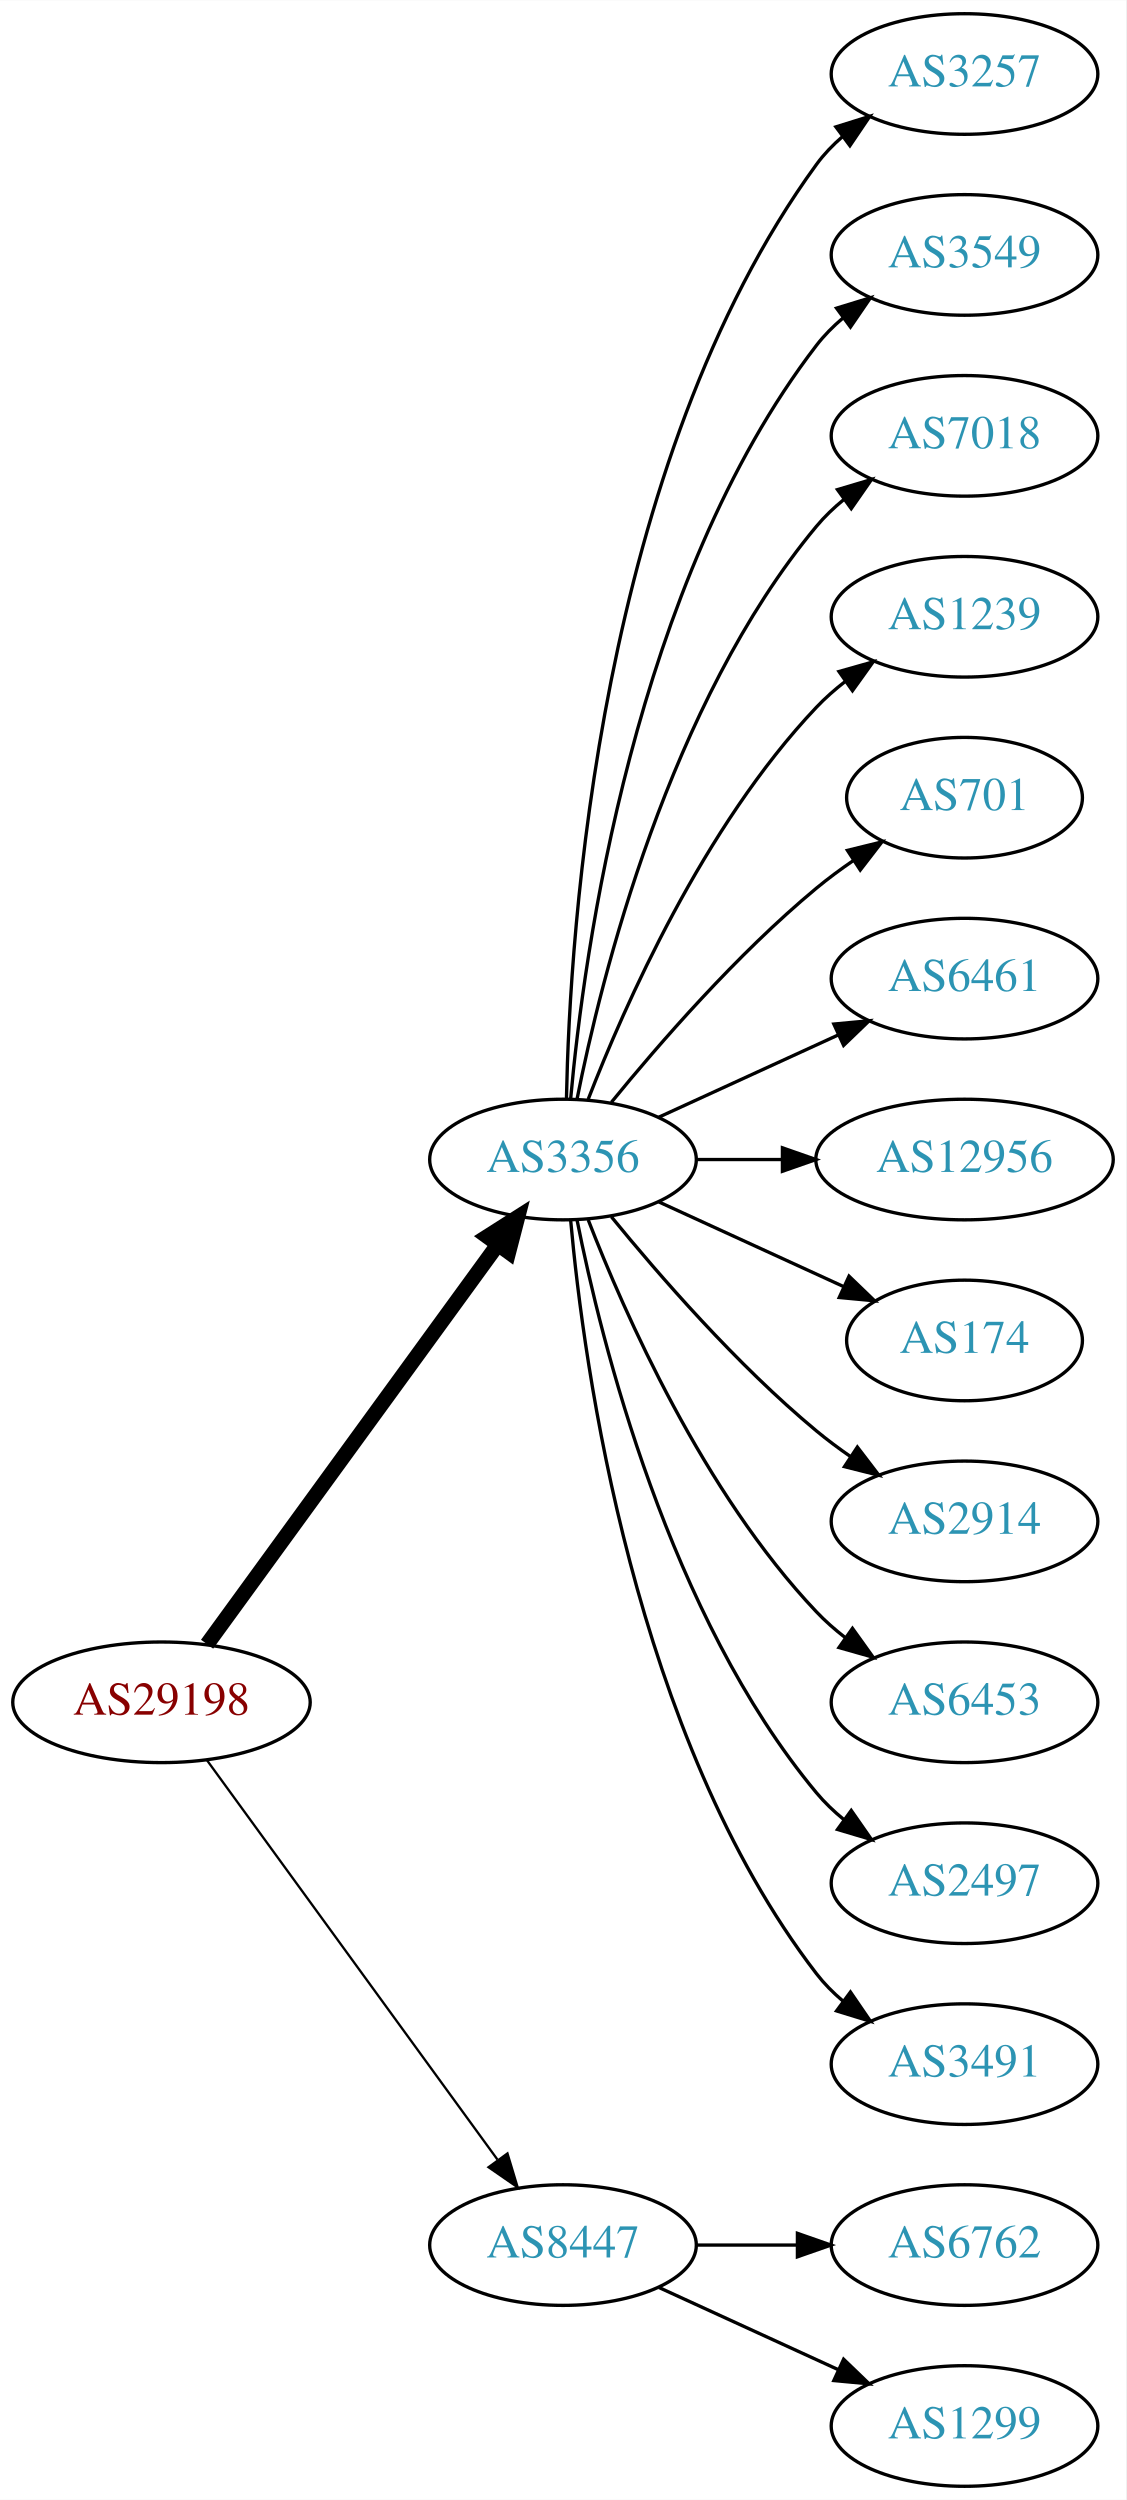
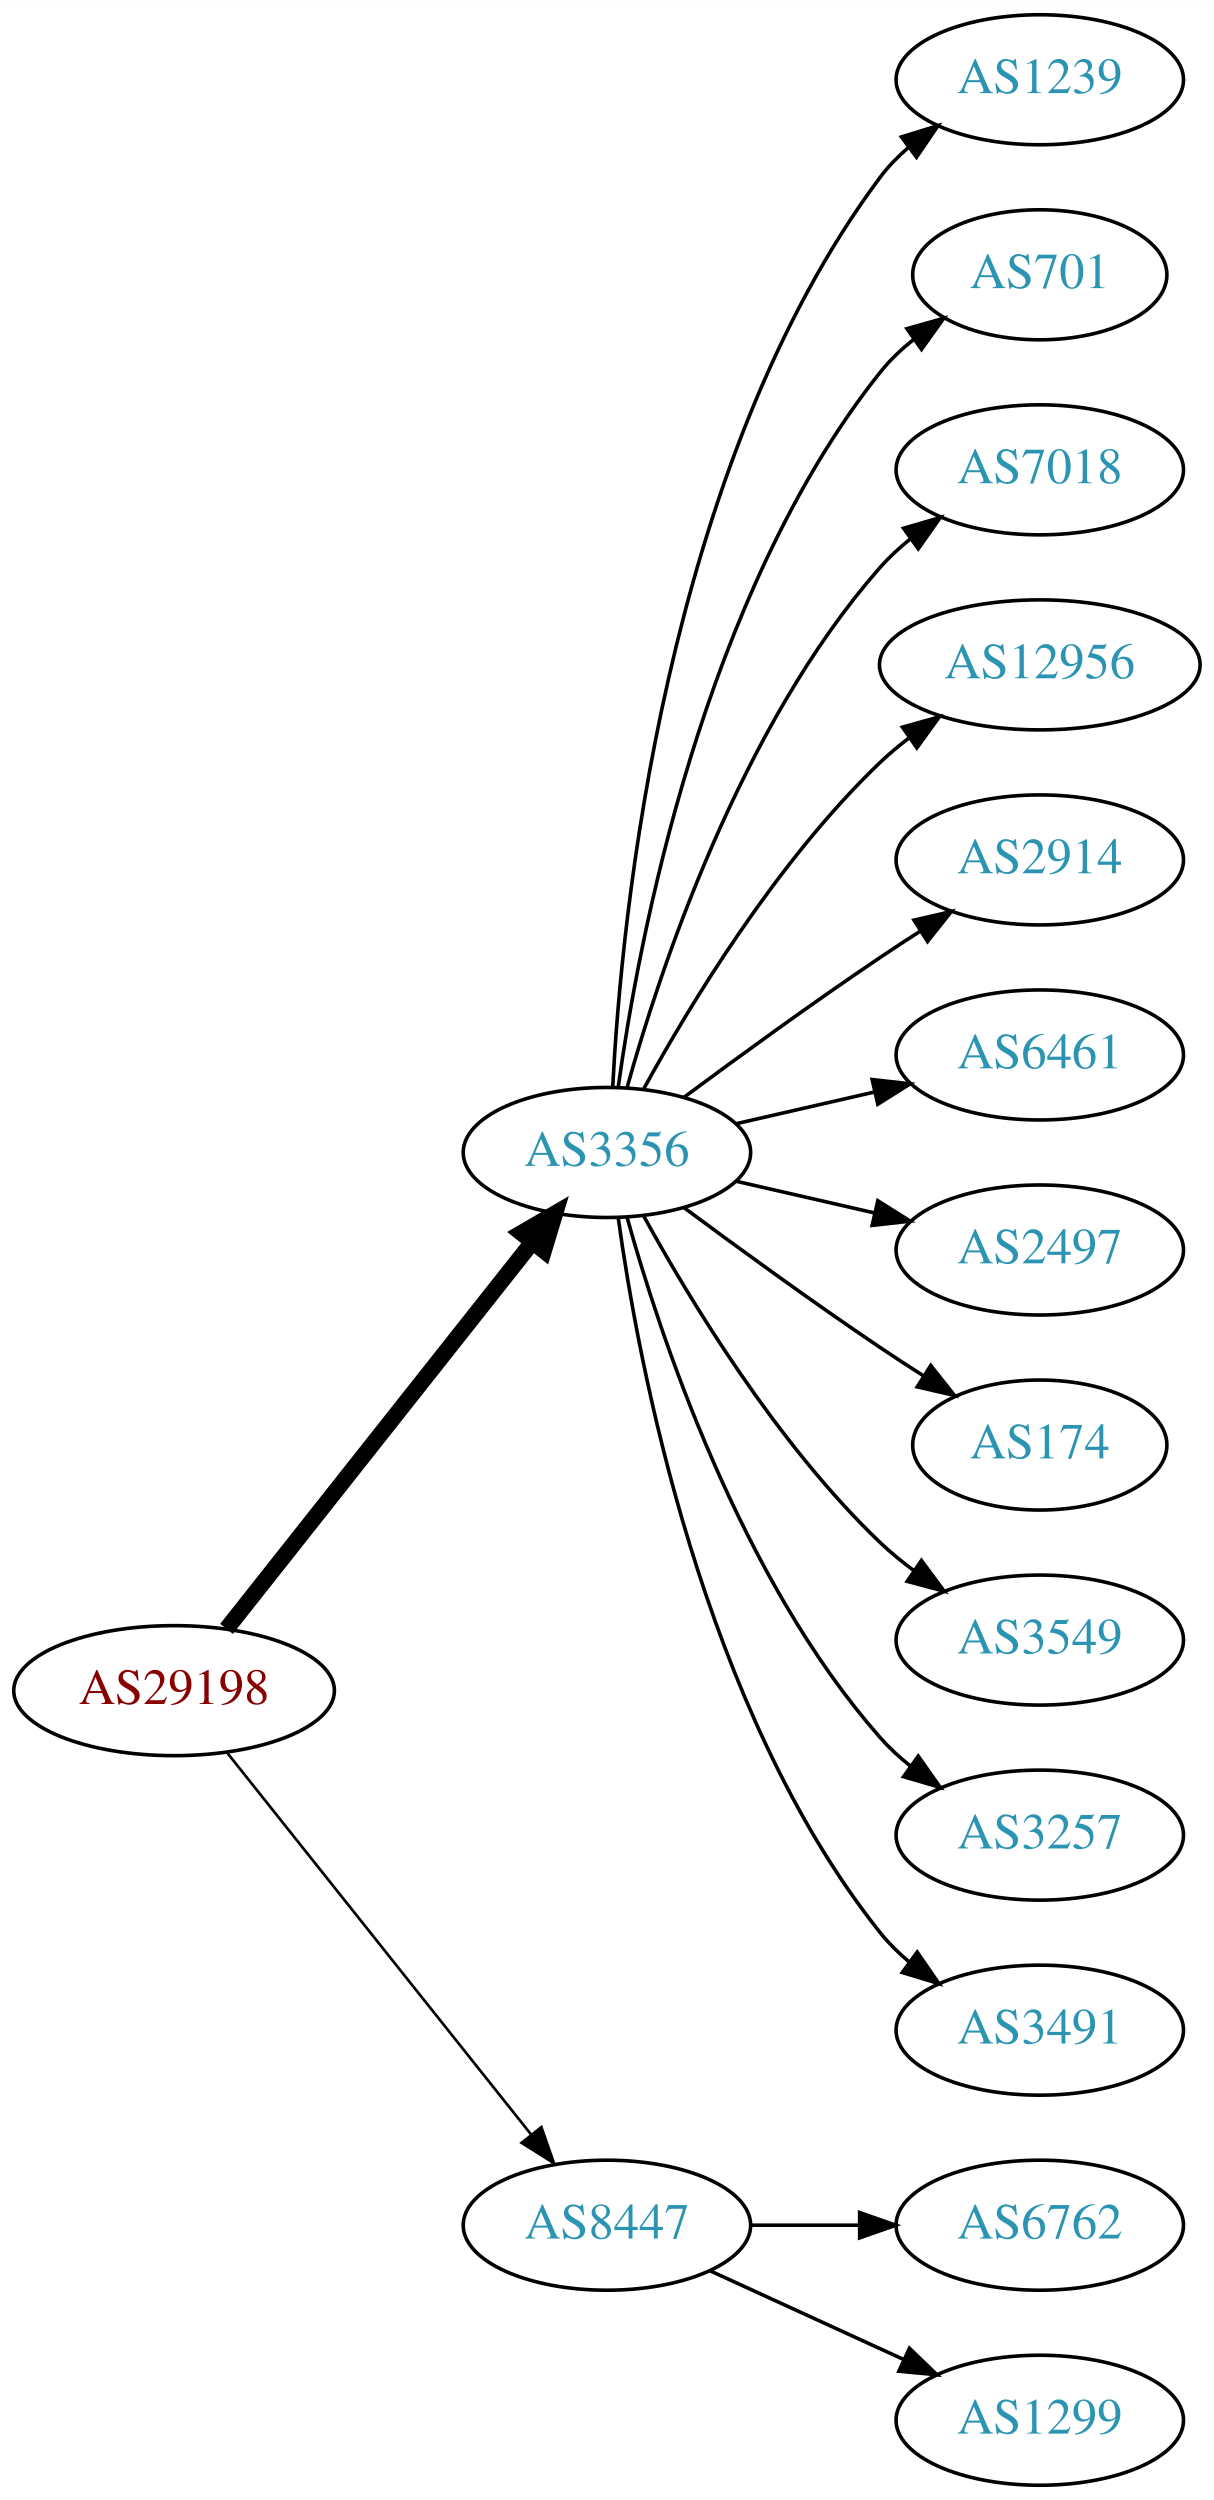
- <svg xmlns="http://www.w3.org/2000/svg" xmlns:xlink="http://www.w3.org/1999/xlink" width="336pt" height="746pt" viewBox="0.00 0.00 336.08 746.00">
-   <g id="graph0" class="graph" transform="scale(1 1) rotate(0) translate(4 742)">
-     <polygon fill="white" stroke="none" points="-4,4 -4,-742 332.077,-742 332.077,4 -4,4" />
+ <svg xmlns="http://www.w3.org/2000/svg" xmlns:xlink="http://www.w3.org/1999/xlink" width="336pt" height="692pt" viewBox="0.00 0.00 336.08 692.00">
+   <g id="graph0" class="graph" transform="scale(1 1) rotate(0) translate(4 688)">
+     <polygon fill="white" stroke="none" points="-4,4 -4,-688 332.077,-688 332.077,4 -4,4" />
    <g id="node1" class="node">
      <g id="a_node1">
        <a xlink:href="/asn/29198" xlink:title="AS29198 ~ Schenker und Co AG [AT]">
-           <ellipse fill="#ffffff" stroke="black" cx="44.196" cy="-234" rx="44.393" ry="18" />
-           <text text-anchor="middle" x="44.196" y="-230.3" font-family="Times,serif" font-size="14.00" fill="#880000">AS29198</text>
+           <ellipse fill="#ffffff" stroke="black" cx="44.196" cy="-220" rx="44.393" ry="18" />
+           <text text-anchor="middle" x="44.196" y="-216.3" font-family="Times,serif" font-size="14.00" fill="#880000">AS29198</text>
        </a>
      </g>
    </g>
    <g id="node2" class="node">
      <g id="a_node2">
        <a xlink:href="/asn/3356" xlink:title="AS3356 ~ Level 3 Parent, LLC [US]">
-           <ellipse fill="#ffffff" stroke="black" cx="164.039" cy="-396" rx="39.794" ry="18" />
-           <text text-anchor="middle" x="164.039" y="-392.3" font-family="Times,serif" font-size="14.00" fill="#2c94b3">AS3356</text>
+           <ellipse fill="#ffffff" stroke="black" cx="164.039" cy="-369" rx="39.794" ry="18" />
+           <text text-anchor="middle" x="164.039" y="-365.3" font-family="Times,serif" font-size="14.00" fill="#2c94b3">AS3356</text>
        </a>
      </g>
    </g>
    <g id="edge1" class="edge">
-       <path fill="none" stroke="black" stroke-width="4.5" d="M57.807,-251.337C78.628,-279.96 120.29,-337.233 144.479,-370.486" />
-       <polygon fill="black" stroke="black" stroke-width="4.5" points="141.451,-373.017 150.518,-378.788 147.82,-368.385 141.451,-373.017" />
+       <path fill="none" stroke="black" stroke-width="4.5" d="M58.714,-237.092C79.492,-263.364 119.383,-313.802 143.365,-344.125" />
+       <polygon fill="black" stroke="black" stroke-width="4.5" points="140.387,-346.706 149.678,-352.107 146.563,-341.821 140.387,-346.706" />
    </g>
    <g id="node3" class="node">
      <g id="a_node3">
        <a xlink:href="/asn/8447" xlink:title="AS8447 ~ A1 Telekom Austria AG [AT]">
          <ellipse fill="#ffffff" stroke="black" cx="164.039" cy="-72" rx="39.794" ry="18" />
          <text text-anchor="middle" x="164.039" y="-68.3" font-family="Times,serif" font-size="14.00" fill="#2c94b3">AS8447</text>
        </a>
      </g>
    </g>
    <g id="edge2" class="edge">
-       <path fill="none" stroke="black" stroke-width="0.692" d="M57.807,-216.663C78.628,-188.04 120.29,-130.767 144.479,-97.514" />
-       <polygon fill="black" stroke="black" stroke-width="0.692" points="147.466,-99.358 150.518,-89.212 141.805,-95.24 147.466,-99.358" />
+       <path fill="none" stroke="black" stroke-width="0.75" d="M58.945,-202.733C79.7,-176.666 119.146,-127.126 143.07,-97.079" />
+       <polygon fill="black" stroke="black" stroke-width="0.75" points="145.887,-99.16 149.378,-89.157 140.41,-94.8 145.887,-99.16" />
    </g>
    <g id="node4" class="node">
      <g id="a_node4">
-         <a xlink:href="/asn/3257" xlink:title="AS3257 ~ GTT [DE]">
-           <ellipse fill="#ffffff" stroke="black" cx="283.881" cy="-720" rx="39.794" ry="18" />
-           <text text-anchor="middle" x="283.881" y="-716.3" font-family="Times,serif" font-size="14.00" fill="#2c94b3">AS3257</text>
+         <a xlink:href="/asn/1239" xlink:title="AS1239 ~ Sprint [US]">
+           <ellipse fill="#ffffff" stroke="black" cx="283.881" cy="-666" rx="39.794" ry="18" />
+           <text text-anchor="middle" x="283.881" y="-662.3" font-family="Times,serif" font-size="14.00" fill="#2c94b3">AS1239</text>
        </a>
      </g>
    </g>
    <g id="edge3" class="edge">
-       <path fill="none" stroke="black" d="M165.071,-414.337C166.044,-464.079 174.763,-603.806 239.685,-693 241.897,-696.039 244.565,-698.813 247.477,-701.326" />
-       <polygon fill="black" stroke="black" points="245.495,-704.214 255.608,-707.373 249.672,-698.597 245.495,-704.214" />
+       <path fill="none" stroke="black" d="M165.63,-387.023C168.007,-433.412 179.925,-558.893 239.685,-639 241.933,-642.013 244.624,-644.769 247.551,-647.272" />
+       <polygon fill="black" stroke="black" points="245.582,-650.169 255.702,-653.303 249.746,-644.542 245.582,-650.169" />
    </g>
    <g id="node5" class="node">
      <g id="a_node5">
-         <a xlink:href="/asn/3549" xlink:title="AS3549 ~ Level 3 Parent, LLC [US]">
-           <ellipse fill="#ffffff" stroke="black" cx="283.881" cy="-666" rx="39.794" ry="18" />
-           <text text-anchor="middle" x="283.881" y="-662.3" font-family="Times,serif" font-size="14.00" fill="#2c94b3">AS3549</text>
+         <a xlink:href="/asn/701" xlink:title="AS701 ~ UUNET [US]">
+           <ellipse fill="#ffffff" stroke="black" cx="283.881" cy="-612" rx="35.194" ry="18" />
+           <text text-anchor="middle" x="283.881" y="-608.3" font-family="Times,serif" font-size="14.00" fill="#2c94b3">AS701</text>
        </a>
      </g>
    </g>
    <g id="edge4" class="edge">
-       <path fill="none" stroke="black" d="M166.323,-414.117C170.221,-457.332 185.238,-568.131 239.685,-639 241.975,-641.981 244.695,-644.716 247.639,-647.205" />
-       <polygon fill="black" stroke="black" points="245.686,-650.113 255.816,-653.218 249.833,-644.473 245.686,-650.113" />
+       <path fill="none" stroke="black" d="M167.178,-387.17C172.678,-426.974 190.504,-523.233 239.685,-585 242.35,-588.347 245.55,-591.393 248.988,-594.132" />
+       <polygon fill="black" stroke="black" points="247.106,-597.087 257.302,-599.965 251.126,-591.357 247.106,-597.087" />
    </g>
    <g id="node6" class="node">
      <g id="a_node6">
        <a xlink:href="/asn/7018" xlink:title="AS7018 ~ AT&amp;T Services, Inc. [US]">
-           <ellipse fill="#ffffff" stroke="black" cx="283.881" cy="-612" rx="39.794" ry="18" />
-           <text text-anchor="middle" x="283.881" y="-608.3" font-family="Times,serif" font-size="14.00" fill="#2c94b3">AS7018</text>
+           <ellipse fill="#ffffff" stroke="black" cx="283.881" cy="-558" rx="39.794" ry="18" />
+           <text text-anchor="middle" x="283.881" y="-554.3" font-family="Times,serif" font-size="14.00" fill="#2c94b3">AS7018</text>
        </a>
      </g>
    </g>
    <g id="edge5" class="edge">
-       <path fill="none" stroke="black" d="M168.237,-414.073C175.401,-450.141 195.675,-532.125 239.685,-585 242.09,-587.889 244.886,-590.563 247.879,-593.013" />
-       <polygon fill="black" stroke="black" points="245.967,-595.95 256.122,-598.973 250.069,-590.277 245.967,-595.95" />
+       <path fill="none" stroke="black" d="M169.612,-386.946C178.517,-418.995 200.801,-486.842 239.685,-531 242.169,-533.821 245.019,-536.449 248.044,-538.871" />
+       <polygon fill="black" stroke="black" points="246.162,-541.828 256.334,-544.791 250.23,-536.131 246.162,-541.828" />
    </g>
    <g id="node7" class="node">
      <g id="a_node7">
-         <a xlink:href="/asn/1239" xlink:title="AS1239 ~ Sprint [US]">
-           <ellipse fill="#ffffff" stroke="black" cx="283.881" cy="-558" rx="39.794" ry="18" />
-           <text text-anchor="middle" x="283.881" y="-554.3" font-family="Times,serif" font-size="14.00" fill="#2c94b3">AS1239</text>
+         <a xlink:href="/asn/12956" xlink:title="AS12956 ~ TELXIUS [ES]">
+           <ellipse fill="#ffffff" stroke="black" cx="283.881" cy="-504" rx="44.393" ry="18" />
+           <text text-anchor="middle" x="283.881" y="-500.3" font-family="Times,serif" font-size="14.00" fill="#2c94b3">AS12956</text>
        </a>
      </g>
    </g>
    <g id="edge6" class="edge">
-       <path fill="none" stroke="black" d="M171.562,-413.994C182.312,-441.728 205.969,-495.429 239.685,-531 242.271,-533.728 245.188,-536.294 248.257,-538.677" />
-       <polygon fill="black" stroke="black" points="246.411,-541.658 256.605,-544.543 250.435,-535.93 246.411,-541.658" />
+       <path fill="none" stroke="black" d="M174.28,-386.713C186.825,-409.561 211.002,-449.611 239.685,-477 242.192,-479.393 244.943,-481.687 247.805,-483.855" />
+       <polygon fill="black" stroke="black" points="245.852,-486.759 256.056,-489.61 249.857,-481.018 245.852,-486.759" />
    </g>
    <g id="node8" class="node">
      <g id="a_node8">
-         <a xlink:href="/asn/701" xlink:title="AS701 ~ UUNET [US]">
-           <ellipse fill="#ffffff" stroke="black" cx="283.881" cy="-504" rx="35.194" ry="18" />
-           <text text-anchor="middle" x="283.881" y="-500.3" font-family="Times,serif" font-size="14.00" fill="#2c94b3">AS701</text>
+         <a xlink:href="/asn/2914" xlink:title="AS2914 ~ NTT America, Inc. [US]">
+           <ellipse fill="#ffffff" stroke="black" cx="283.881" cy="-450" rx="39.794" ry="18" />
+           <text text-anchor="middle" x="283.881" y="-446.3" font-family="Times,serif" font-size="14.00" fill="#2c94b3">AS2914</text>
        </a>
      </g>
    </g>
    <g id="edge7" class="edge">
-       <path fill="none" stroke="black" d="M178.458,-413.065C192.572,-430.375 215.987,-457.345 239.685,-477 243.148,-479.872 246.941,-482.669 250.795,-485.308" />
-       <polygon fill="black" stroke="black" points="248.938,-488.275 259.228,-490.797 252.757,-482.408 248.938,-488.275" />
+       <path fill="none" stroke="black" d="M185.369,-384.277C200.231,-395.304 220.976,-410.407 239.685,-423 243.234,-425.389 246.984,-427.839 250.733,-430.242" />
+       <polygon fill="black" stroke="black" points="249.059,-433.325 259.381,-435.712 252.801,-427.409 249.059,-433.325" />
    </g>
    <g id="node9" class="node">
      <g id="a_node9">
        <a xlink:href="/asn/6461" xlink:title="AS6461 ~ Zayo Bandwidth [US]">
-           <ellipse fill="#ffffff" stroke="black" cx="283.881" cy="-450" rx="39.794" ry="18" />
-           <text text-anchor="middle" x="283.881" y="-446.3" font-family="Times,serif" font-size="14.00" fill="#2c94b3">AS6461</text>
+           <ellipse fill="#ffffff" stroke="black" cx="283.881" cy="-396" rx="39.794" ry="18" />
+           <text text-anchor="middle" x="283.881" y="-392.3" font-family="Times,serif" font-size="14.00" fill="#2c94b3">AS6461</text>
        </a>
      </g>
    </g>
    <g id="edge8" class="edge">
-       <path fill="none" stroke="black" d="M192.667,-408.661C208.624,-415.973 228.895,-425.261 246.178,-433.181" />
-       <polygon fill="black" stroke="black" points="244.876,-436.435 255.425,-437.419 247.793,-430.071 244.876,-436.435" />
+       <path fill="none" stroke="black" d="M199.758,-376.955C211.758,-379.704 225.379,-382.825 238.071,-385.733" />
+       <polygon fill="black" stroke="black" points="237.474,-389.187 248.003,-388.009 239.037,-382.364 237.474,-389.187" />
    </g>
    <g id="node10" class="node">
      <g id="a_node10">
-         <a xlink:href="/asn/12956" xlink:title="AS12956 ~ TELXIUS [ES]">
-           <ellipse fill="#ffffff" stroke="black" cx="283.881" cy="-396" rx="44.393" ry="18" />
-           <text text-anchor="middle" x="283.881" y="-392.3" font-family="Times,serif" font-size="14.00" fill="#2c94b3">AS12956</text>
+         <a xlink:href="/asn/2497" xlink:title="AS2497 ~ Internet Initiative Japan Inc. [JP]">
+           <ellipse fill="#ffffff" stroke="black" cx="283.881" cy="-342" rx="39.794" ry="18" />
+           <text text-anchor="middle" x="283.881" y="-338.3" font-family="Times,serif" font-size="14.00" fill="#2c94b3">AS2497</text>
        </a>
      </g>
    </g>
    <g id="edge9" class="edge">
-       <path fill="none" stroke="black" d="M203.951,-396C212.054,-396 220.729,-396 229.255,-396" />
-       <polygon fill="black" stroke="black" points="229.533,-399.5 239.533,-396 229.533,-392.5 229.533,-399.5" />
+       <path fill="none" stroke="black" d="M199.758,-361.045C211.758,-358.296 225.379,-355.175 238.071,-352.267" />
+       <polygon fill="black" stroke="black" points="239.037,-355.636 248.003,-349.991 237.474,-348.813 239.037,-355.636" />
    </g>
    <g id="node11" class="node">
      <g id="a_node11">
        <a xlink:href="/asn/174" xlink:title="AS174 ~ Cogent Communications [US]">
-           <ellipse fill="#ffffff" stroke="black" cx="283.881" cy="-342" rx="35.194" ry="18" />
-           <text text-anchor="middle" x="283.881" y="-338.3" font-family="Times,serif" font-size="14.00" fill="#2c94b3">AS174</text>
+           <ellipse fill="#ffffff" stroke="black" cx="283.881" cy="-288" rx="35.194" ry="18" />
+           <text text-anchor="middle" x="283.881" y="-284.3" font-family="Times,serif" font-size="14.00" fill="#2c94b3">AS174</text>
        </a>
      </g>
    </g>
    <g id="edge10" class="edge">
-       <path fill="none" stroke="black" d="M192.667,-383.339C209.084,-375.817 230.065,-366.202 247.662,-358.139" />
-       <polygon fill="black" stroke="black" points="249.407,-361.189 257.04,-353.842 246.49,-354.826 249.407,-361.189" />
+       <path fill="none" stroke="black" d="M185.369,-353.723C200.231,-342.696 220.976,-327.593 239.685,-315 243.502,-312.431 247.552,-309.79 251.583,-307.214" />
+       <polygon fill="black" stroke="black" points="253.687,-310.025 260.277,-301.729 249.952,-304.105 253.687,-310.025" />
    </g>
    <g id="node12" class="node">
      <g id="a_node12">
-         <a xlink:href="/asn/2914" xlink:title="AS2914 ~ NTT America, Inc. [US]">
-           <ellipse fill="#ffffff" stroke="black" cx="283.881" cy="-288" rx="39.794" ry="18" />
-           <text text-anchor="middle" x="283.881" y="-284.3" font-family="Times,serif" font-size="14.00" fill="#2c94b3">AS2914</text>
+         <a xlink:href="/asn/3549" xlink:title="AS3549 ~ Level 3 Parent, LLC [US]">
+           <ellipse fill="#ffffff" stroke="black" cx="283.881" cy="-234" rx="39.794" ry="18" />
+           <text text-anchor="middle" x="283.881" y="-230.3" font-family="Times,serif" font-size="14.00" fill="#2c94b3">AS3549</text>
        </a>
      </g>
    </g>
    <g id="edge11" class="edge">
-       <path fill="none" stroke="black" d="M178.458,-378.935C192.572,-361.625 215.987,-334.655 239.685,-315 242.901,-312.332 246.402,-309.73 249.972,-307.259" />
-       <polygon fill="black" stroke="black" points="251.896,-310.183 258.329,-301.764 248.05,-304.334 251.896,-310.183" />
+       <path fill="none" stroke="black" d="M174.28,-351.287C186.825,-328.439 211.002,-288.389 239.685,-261 242.553,-258.261 245.742,-255.653 249.051,-253.215" />
+       <polygon fill="black" stroke="black" points="251.114,-256.044 257.411,-247.523 247.175,-250.258 251.114,-256.044" />
    </g>
    <g id="node13" class="node">
      <g id="a_node13">
-         <a xlink:href="/asn/6453" xlink:title="AS6453 ~ TATA COMMUNICATIONS (AMERICA) INC [US]">
-           <ellipse fill="#ffffff" stroke="black" cx="283.881" cy="-234" rx="39.794" ry="18" />
-           <text text-anchor="middle" x="283.881" y="-230.3" font-family="Times,serif" font-size="14.00" fill="#2c94b3">AS6453</text>
+         <a xlink:href="/asn/3257" xlink:title="AS3257 ~ GTT [DE]">
+           <ellipse fill="#ffffff" stroke="black" cx="283.881" cy="-180" rx="39.794" ry="18" />
+           <text text-anchor="middle" x="283.881" y="-176.3" font-family="Times,serif" font-size="14.00" fill="#2c94b3">AS3257</text>
        </a>
      </g>
    </g>
    <g id="edge12" class="edge">
-       <path fill="none" stroke="black" d="M171.562,-378.006C182.312,-350.272 205.969,-296.571 239.685,-261 242.271,-258.272 245.188,-255.706 248.257,-253.323" />
-       <polygon fill="black" stroke="black" points="250.435,-256.07 256.605,-247.457 246.411,-250.342 250.435,-256.07" />
+       <path fill="none" stroke="black" d="M169.612,-351.054C178.517,-319.005 200.801,-251.158 239.685,-207 242.169,-204.179 245.019,-201.551 248.044,-199.129" />
+       <polygon fill="black" stroke="black" points="250.23,-201.869 256.334,-193.209 246.162,-196.172 250.23,-201.869" />
    </g>
    <g id="node14" class="node">
      <g id="a_node14">
-         <a xlink:href="/asn/2497" xlink:title="AS2497 ~ Internet Initiative Japan Inc. [JP]">
-           <ellipse fill="#ffffff" stroke="black" cx="283.881" cy="-180" rx="39.794" ry="18" />
-           <text text-anchor="middle" x="283.881" y="-176.3" font-family="Times,serif" font-size="14.00" fill="#2c94b3">AS2497</text>
-         </a>
-       </g>
-     </g>
-     <g id="edge13" class="edge">
-       <path fill="none" stroke="black" d="M168.237,-377.927C175.401,-341.859 195.675,-259.875 239.685,-207 242.09,-204.111 244.886,-201.437 247.879,-198.987" />
-       <polygon fill="black" stroke="black" points="250.069,-201.723 256.122,-193.027 245.967,-196.05 250.069,-201.723" />
-     </g>
-     <g id="node15" class="node">
-       <g id="a_node15">
        <a xlink:href="/asn/3491" xlink:title="AS3491 ~ PCCW Global, Inc. [US]">
          <ellipse fill="#ffffff" stroke="black" cx="283.881" cy="-126" rx="39.794" ry="18" />
          <text text-anchor="middle" x="283.881" y="-122.3" font-family="Times,serif" font-size="14.00" fill="#2c94b3">AS3491</text>
        </a>
      </g>
    </g>
-     <g id="edge14" class="edge">
-       <path fill="none" stroke="black" d="M166.323,-377.883C170.221,-334.668 185.238,-223.869 239.685,-153 241.975,-150.019 244.695,-147.284 247.639,-144.795" />
-       <polygon fill="black" stroke="black" points="249.833,-147.527 255.816,-138.782 245.686,-141.887 249.833,-147.527" />
+     <g id="edge13" class="edge">
+       <path fill="none" stroke="black" d="M167.178,-350.83C172.678,-311.026 190.504,-214.767 239.685,-153 242.026,-150.06 244.781,-147.351 247.747,-144.879" />
+       <polygon fill="black" stroke="black" points="249.939,-147.612 255.953,-138.89 245.812,-141.958 249.939,-147.612" />
    </g>
-     <g id="node16" class="node">
-       <g id="a_node16">
+     <g id="node15" class="node">
+       <g id="a_node15">
        <a xlink:href="/asn/6762" xlink:title="AS6762 ~ TELECOM ITALIA SPARKLE S.p.A. [IT]">
          <ellipse fill="#ffffff" stroke="black" cx="283.881" cy="-72" rx="39.794" ry="18" />
          <text text-anchor="middle" x="283.881" y="-68.3" font-family="Times,serif" font-size="14.00" fill="#2c94b3">AS6762</text>
        </a>
      </g>
    </g>
-     <g id="edge15" class="edge">
+     <g id="edge14" class="edge">
      <path fill="none" stroke="black" d="M203.951,-72C213.505,-72 223.854,-72 233.817,-72" />
      <polygon fill="black" stroke="black" points="234.009,-75.5 244.009,-72 234.009,-68.5 234.009,-75.5" />
    </g>
-     <g id="node17" class="node">
-       <g id="a_node17">
+     <g id="node16" class="node">
+       <g id="a_node16">
        <a xlink:href="/asn/1299" xlink:title="AS1299 ~ Telia Carrier [EU]">
          <ellipse fill="#ffffff" stroke="black" cx="283.881" cy="-18" rx="39.794" ry="18" />
          <text text-anchor="middle" x="283.881" y="-14.3" font-family="Times,serif" font-size="14.00" fill="#2c94b3">AS1299</text>
        </a>
      </g>
    </g>
-     <g id="edge16" class="edge">
+     <g id="edge15" class="edge">
      <path fill="none" stroke="black" d="M192.667,-59.339C208.624,-52.027 228.895,-42.739 246.178,-34.819" />
      <polygon fill="black" stroke="black" points="247.793,-37.929 255.425,-30.581 244.876,-31.565 247.793,-37.929" />
    </g>
  </g>
</svg>
